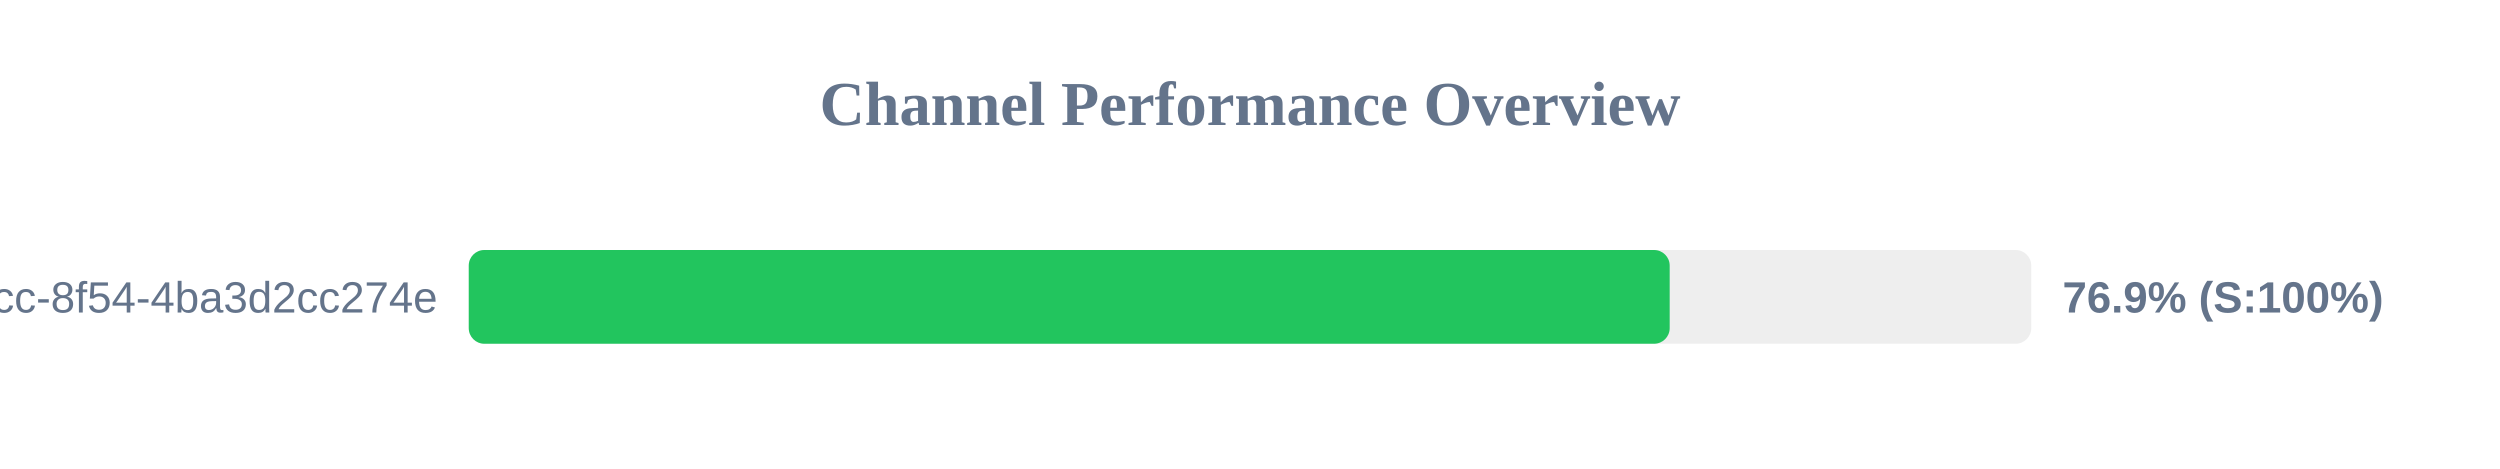
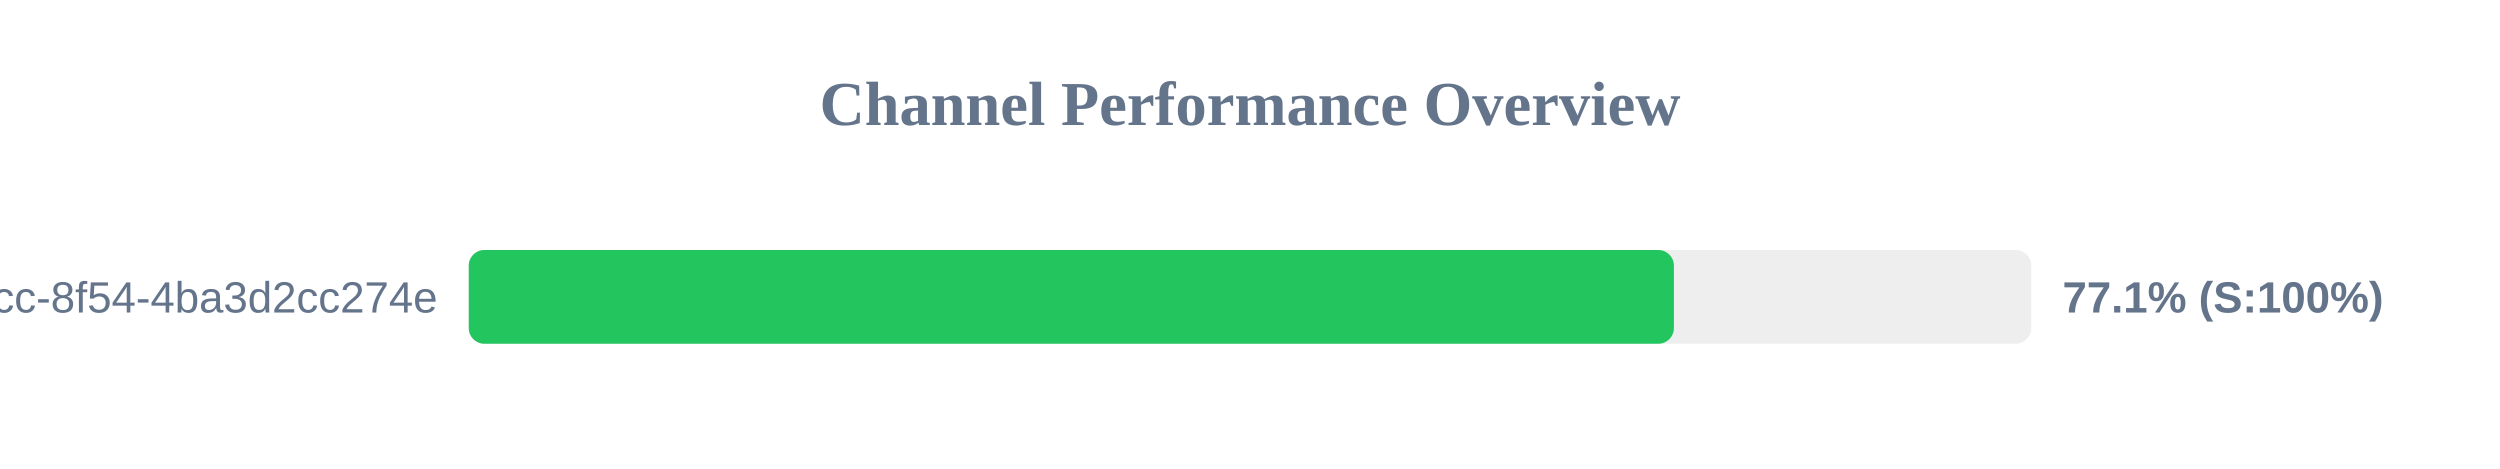
<svg xmlns="http://www.w3.org/2000/svg" width="800" height="150" version="1.1">
  <style>
        .row { font: 14px Arial; fill: #64748b; }
        .score { font: bold 14px Arial; fill: #64748b; }
    </style>
  <text x="400" y="40" text-anchor="middle" font-size="20px" font-weight="bold" fill="#64748b">Channel Performance Overview</text>
  <rect x="150" y="80" width="500" height="30" fill="#eee" rx="5" />
-   <rect x="150" y="80" width="384.3" height="30" fill="#22c55e" rx="5" />
+   <rect x="150" y="80" width="385.65" height="30" fill="#22c55e" rx="5" />
  <text x="140" y="100" text-anchor="end" class="row">?uuid=45cc0b3a-0adb-4dcc-8f54-4ba3d2cc274e</text>
-   <text x="660" y="100" text-anchor="start" class="score">76.9% (S:100%)</text>
+   <text x="660" y="100" text-anchor="start" class="score">77.1% (S:100%)</text>
</svg>
